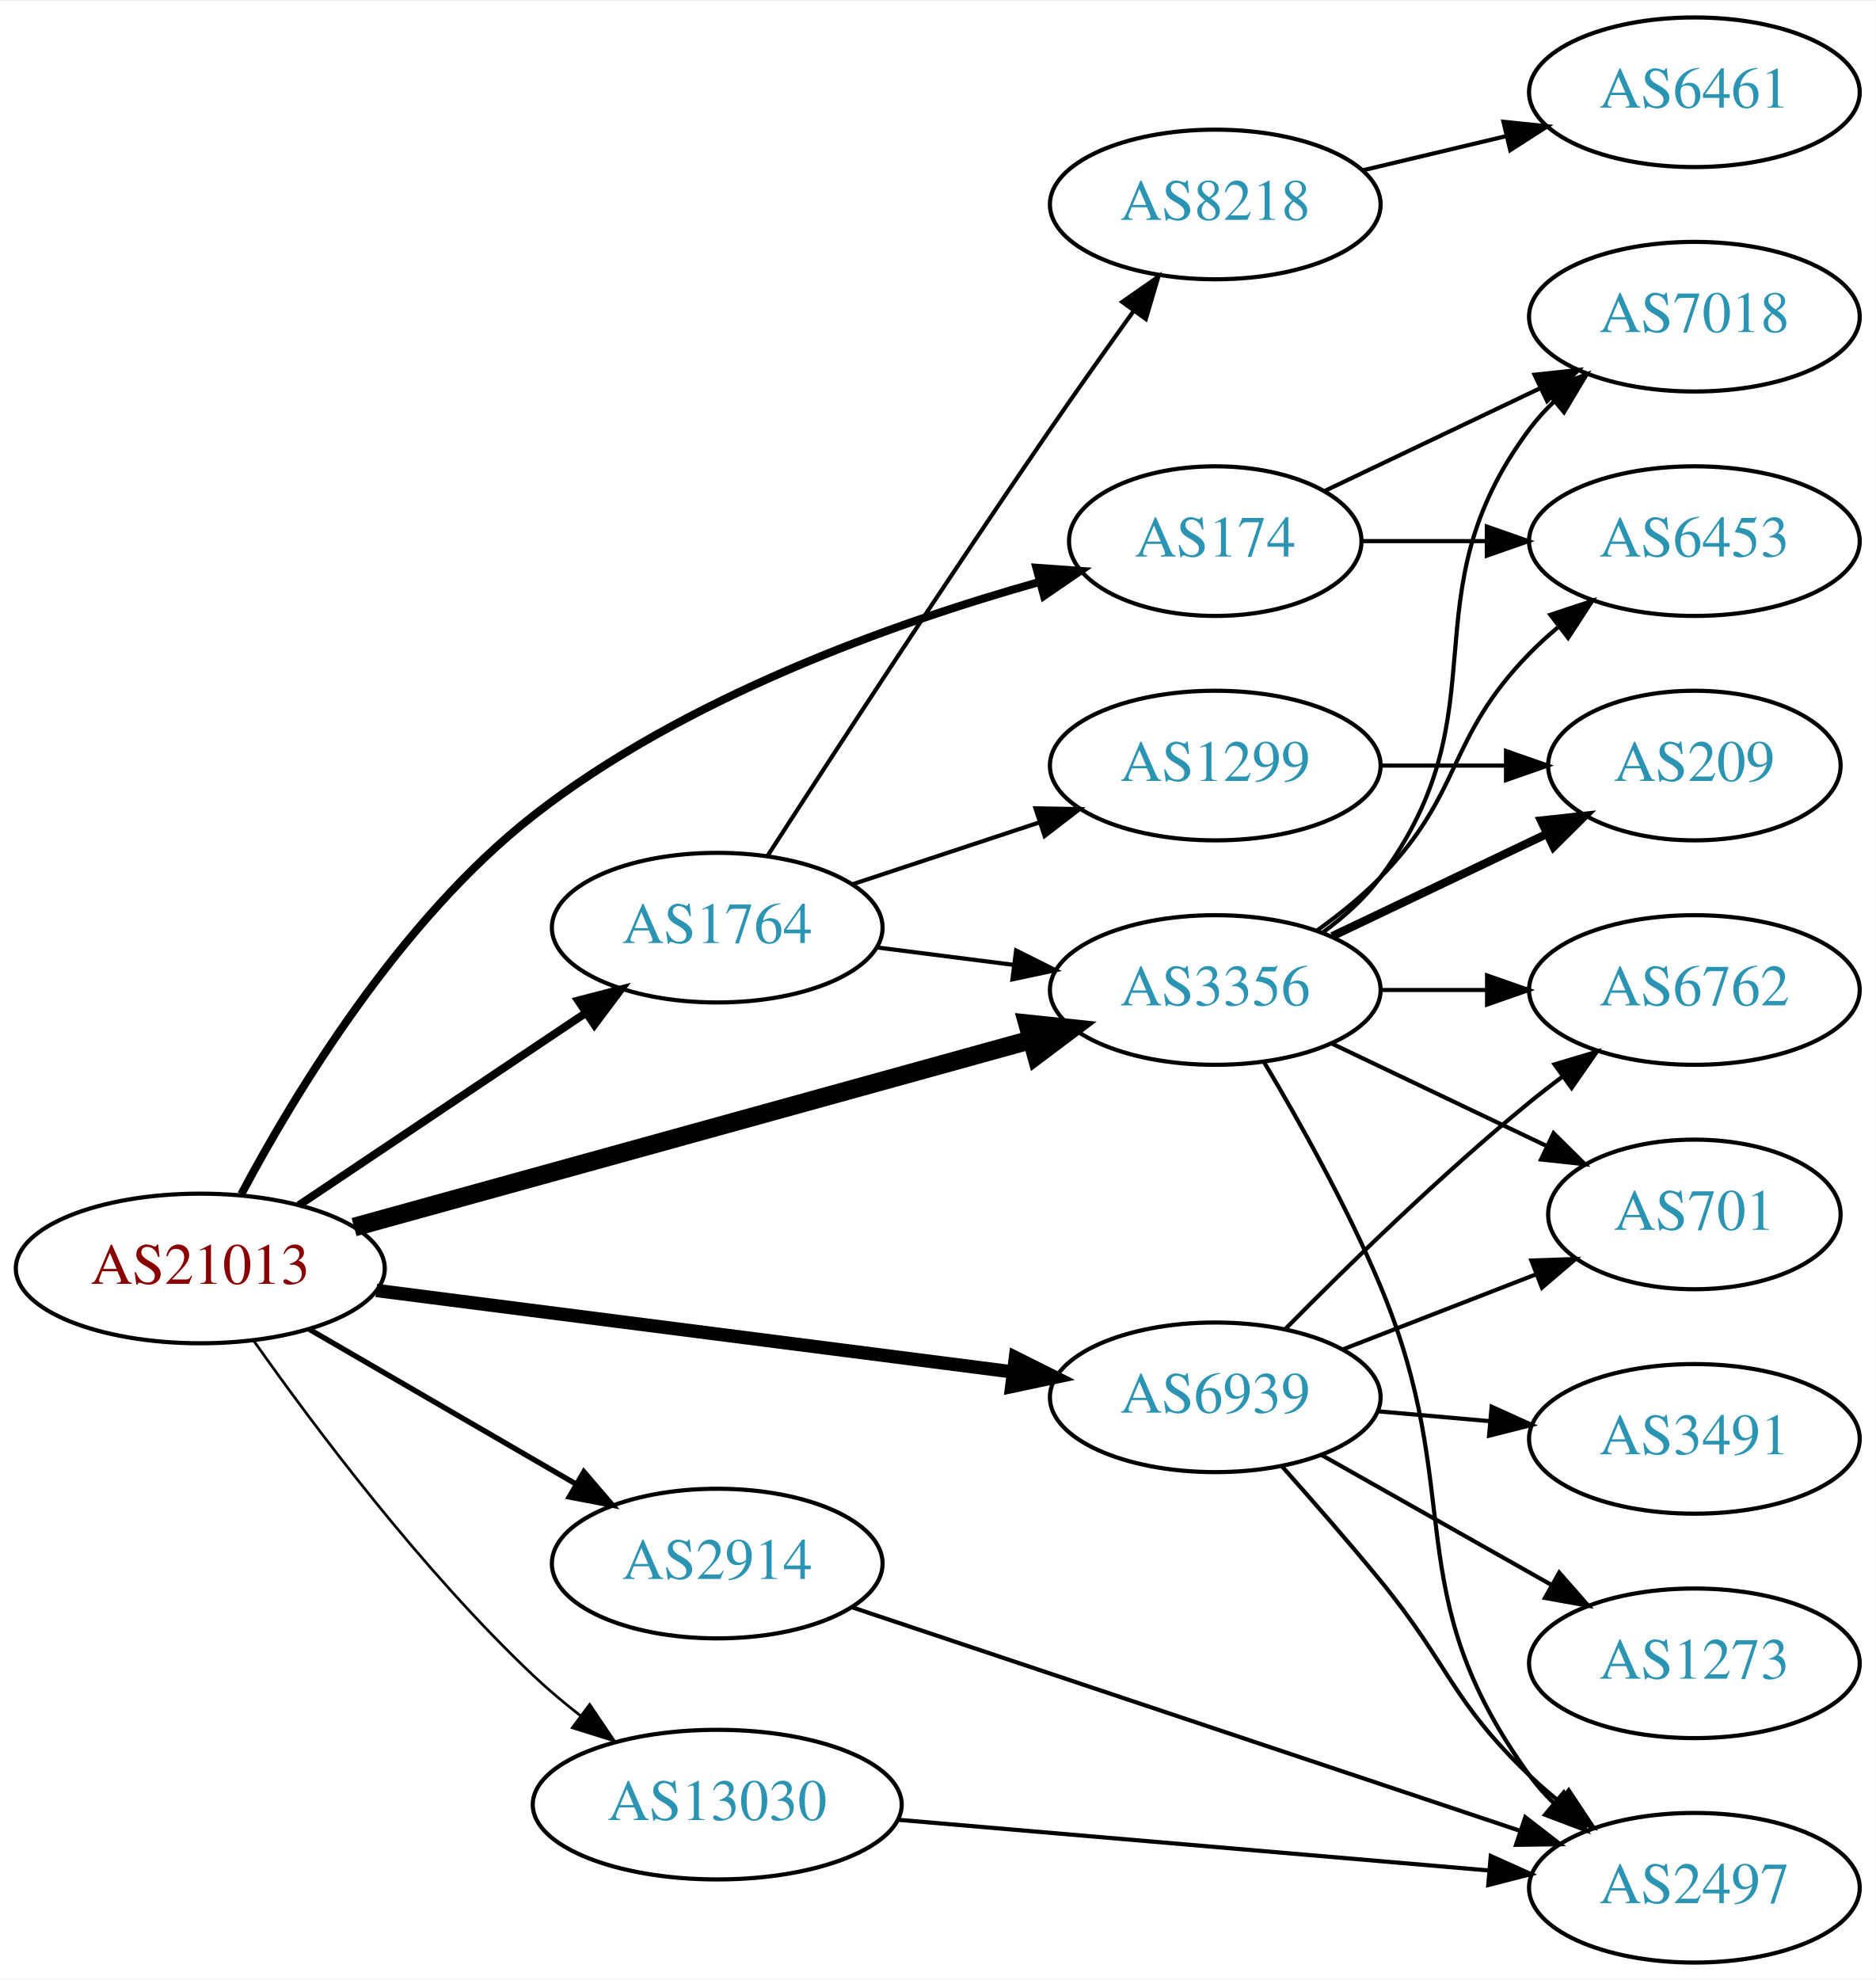
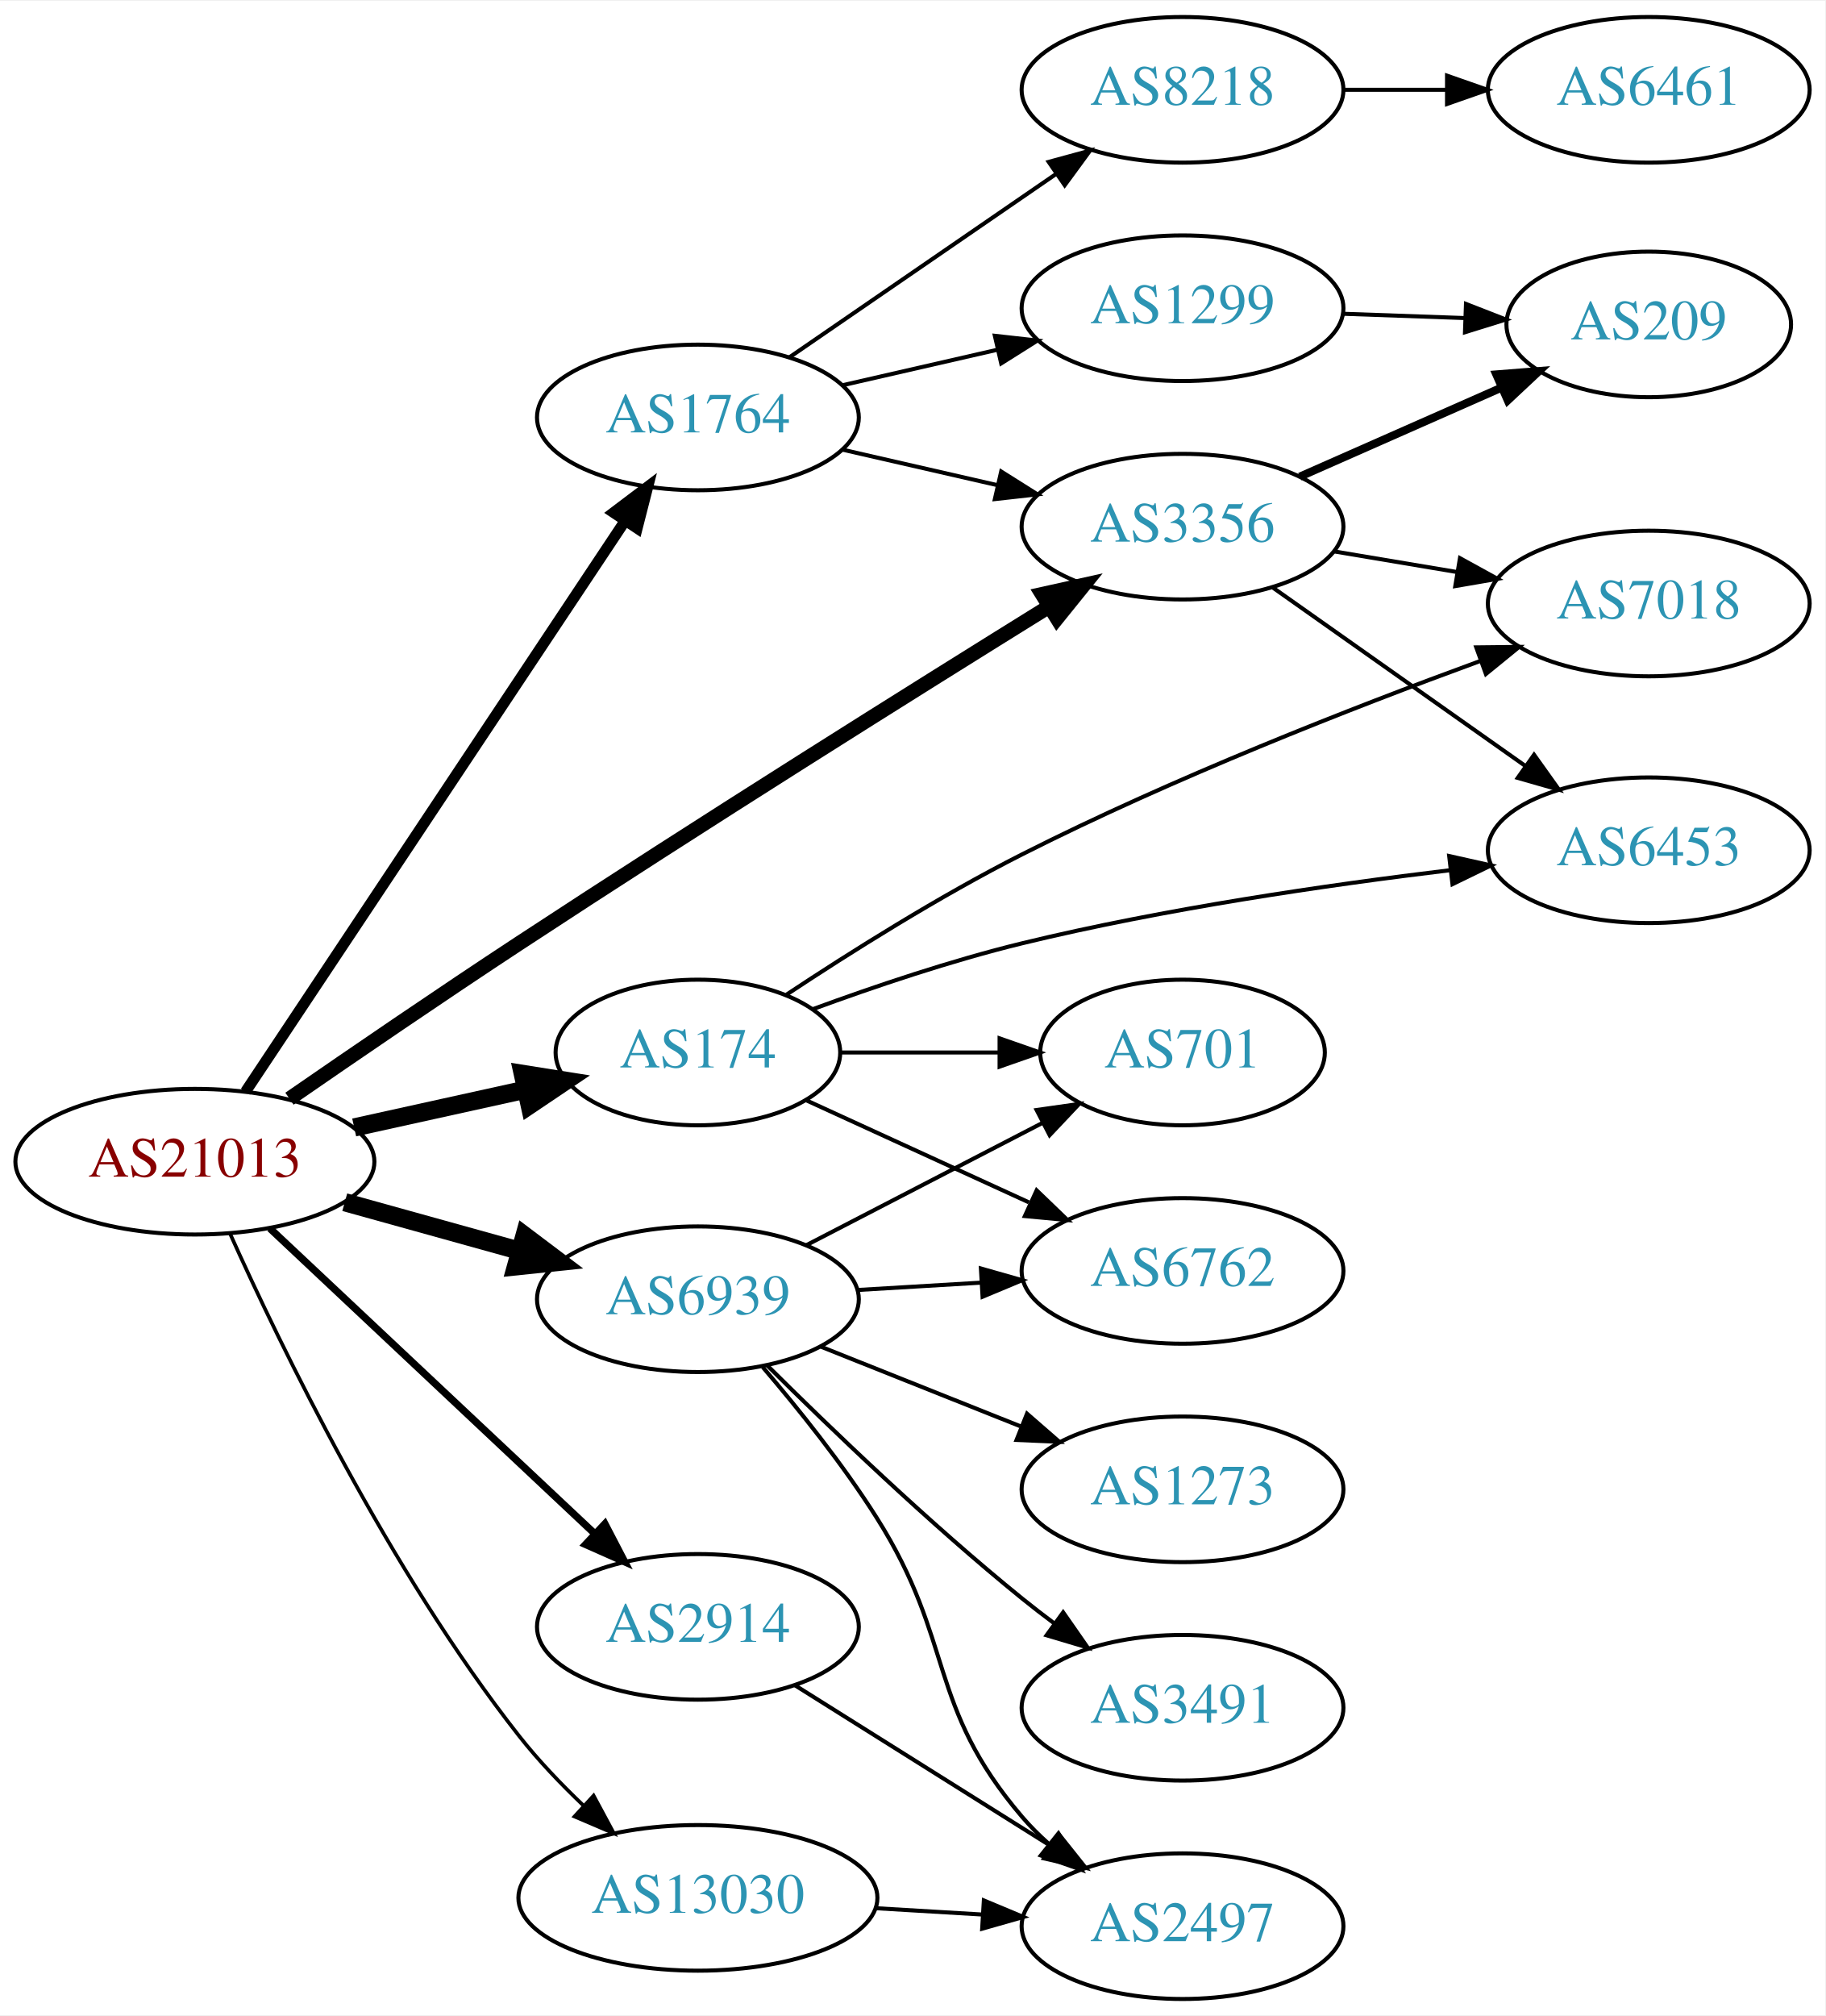
- <svg xmlns="http://www.w3.org/2000/svg" xmlns:xlink="http://www.w3.org/1999/xlink" width="451pt" height="476pt" viewBox="0.00 0.00 451.37 476.00">
-   <g id="graph0" class="graph" transform="scale(1 1) rotate(0) translate(4 472)">
-     <polygon fill="white" stroke="none" points="-4,4 -4,-472 447.37,-472 447.37,4 -4,4" />
+ <svg xmlns="http://www.w3.org/2000/svg" xmlns:xlink="http://www.w3.org/1999/xlink" width="451pt" height="498pt" viewBox="0.00 0.00 451.37 498.00">
+   <g id="graph0" class="graph" transform="scale(1 1) rotate(0) translate(4 494)">
+     <polygon fill="white" stroke="none" points="-4,4 -4,-494 447.37,-494 447.37,4 -4,4" />
    <g id="node1" class="node">
      <g id="a_node1">
        <a xlink:href="/asn/21013" xlink:title="AS21013 ~ Wels, AT [AT]">
-           <ellipse fill="#ffffff" stroke="black" cx="44.196" cy="-167" rx="44.393" ry="18" />
-           <text text-anchor="middle" x="44.196" y="-163.3" font-family="Times,serif" font-size="14.00" fill="#880000">AS21013</text>
+           <ellipse fill="#ffffff" stroke="black" cx="44.196" cy="-207" rx="44.393" ry="18" />
+           <text text-anchor="middle" x="44.196" y="-203.3" font-family="Times,serif" font-size="14.00" fill="#880000">AS21013</text>
        </a>
      </g>
    </g>
    <g id="node2" class="node">
      <g id="a_node2">
        <a xlink:href="/asn/174" xlink:title="AS174 ~ Cogent Communications [US]">
-           <ellipse fill="#ffffff" stroke="black" cx="288.431" cy="-342" rx="35.194" ry="18" />
-           <text text-anchor="middle" x="288.431" y="-338.3" font-family="Times,serif" font-size="14.00" fill="#2c94b3">AS174</text>
+           <ellipse fill="#ffffff" stroke="black" cx="168.588" cy="-234" rx="35.194" ry="18" />
+           <text text-anchor="middle" x="168.588" y="-230.3" font-family="Times,serif" font-size="14.00" fill="#2c94b3">AS174</text>
        </a>
      </g>
    </g>
    <g id="edge1" class="edge">
-       <path fill="none" stroke="black" stroke-width="1.929" d="M54.062,-184.852C66.689,-208.633 91.959,-250.643 124.392,-276 160.739,-304.416 210.972,-322.28 246.04,-332.149" />
-       <polygon fill="black" stroke="black" stroke-width="1.929" points="245.386,-335.598 255.954,-334.84 247.22,-328.842 245.386,-335.598" />
+       <path fill="none" stroke="black" stroke-width="4.5" d="M83.586,-215.469C96.993,-218.427 112.105,-221.76 125.778,-224.776" />
+       <polygon fill="black" stroke="black" stroke-width="4.5" points="125.287,-228.7 135.9,-227.01 126.983,-221.01 125.287,-228.7" />
    </g>
    <g id="node3" class="node">
      <g id="a_node3">
        <a xlink:href="/asn/1764" xlink:title="AS1764 ~ NEXTLAYER-AS [AT]">
-           <ellipse fill="#ffffff" stroke="black" cx="168.588" cy="-249" rx="39.794" ry="18" />
-           <text text-anchor="middle" x="168.588" y="-245.3" font-family="Times,serif" font-size="14.00" fill="#2c94b3">AS1764</text>
+           <ellipse fill="#ffffff" stroke="black" cx="168.588" cy="-391" rx="39.794" ry="18" />
+           <text text-anchor="middle" x="168.588" y="-387.3" font-family="Times,serif" font-size="14.00" fill="#2c94b3">AS1764</text>
        </a>
      </g>
    </g>
    <g id="edge2" class="edge">
-       <path fill="none" stroke="black" stroke-width="1.929" d="M67.93,-182.231C87.373,-195.258 115.527,-214.12 136.955,-228.476" />
-       <polygon fill="black" stroke="black" stroke-width="1.929" points="135.133,-231.468 145.388,-234.127 139.029,-225.653 135.133,-231.468" />
+       <path fill="none" stroke="black" stroke-width="2.7" d="M56.71,-224.31C78.361,-256.859 125.231,-327.322 150.545,-365.378" />
+       <polygon fill="black" stroke="black" stroke-width="2.7" points="147.741,-367.482 156.194,-373.87 153.569,-363.605 147.741,-367.482" />
    </g>
    <g id="node4" class="node">
      <g id="a_node4">
        <a xlink:href="/asn/2914" xlink:title="AS2914 ~ NTT America, Inc. [US]">
-           <ellipse fill="#ffffff" stroke="black" cx="168.588" cy="-96" rx="39.794" ry="18" />
-           <text text-anchor="middle" x="168.588" y="-92.3" font-family="Times,serif" font-size="14.00" fill="#2c94b3">AS2914</text>
+           <ellipse fill="#ffffff" stroke="black" cx="168.588" cy="-92" rx="39.794" ry="18" />
+           <text text-anchor="middle" x="168.588" y="-88.3" font-family="Times,serif" font-size="14.00" fill="#2c94b3">AS2914</text>
        </a>
      </g>
    </g>
    <g id="edge3" class="edge">
-       <path fill="none" stroke="black" stroke-width="1.286" d="M70.259,-152.461C88.818,-141.695 114.283,-126.922 134.511,-115.188" />
-       <polygon fill="black" stroke="black" stroke-width="1.286" points="136.499,-118.081 143.393,-110.036 132.986,-112.026 136.499,-118.081" />
+       <path fill="none" stroke="black" stroke-width="1.8" d="M62.732,-190.523C83.754,-170.771 119.12,-137.541 142.898,-115.199" />
+       <polygon fill="black" stroke="black" stroke-width="1.8" points="145.588,-117.474 150.48,-108.075 140.795,-112.372 145.588,-117.474" />
    </g>
    <g id="node5" class="node">
      <g id="a_node5">
        <a xlink:href="/asn/3356" xlink:title="AS3356 ~ Level 3 Parent, LLC [US]">
-           <ellipse fill="#ffffff" stroke="black" cx="288.431" cy="-234" rx="39.794" ry="18" />
-           <text text-anchor="middle" x="288.431" y="-230.3" font-family="Times,serif" font-size="14.00" fill="#2c94b3">AS3356</text>
+           <ellipse fill="#ffffff" stroke="black" cx="288.431" cy="-364" rx="39.794" ry="18" />
+           <text text-anchor="middle" x="288.431" y="-360.3" font-family="Times,serif" font-size="14.00" fill="#2c94b3">AS3356</text>
        </a>
      </g>
    </g>
    <g id="edge4" class="edge">
-       <path fill="none" stroke="black" stroke-width="4.5" d="M81.2,-176.958C124.666,-188.981 197.704,-209.182 244.183,-222.038" />
-       <polygon fill="black" stroke="black" stroke-width="4.5" points="243.275,-225.872 253.963,-224.743 245.374,-218.282 243.275,-225.872" />
+       <path fill="none" stroke="black" stroke-width="3.6" d="M67.585,-222.573C83.369,-233.476 105.055,-248.305 124.392,-261 169.418,-290.56 222.239,-323.644 255.277,-344.149" />
+       <polygon fill="black" stroke="black" stroke-width="3.6" points="253.704,-347.292 264.048,-349.585 257.392,-341.342 253.704,-347.292" />
    </g>
    <g id="node6" class="node">
      <g id="a_node6">
        <a xlink:href="/asn/6939" xlink:title="AS6939 ~ Hurricane Electric LLC [US]">
-           <ellipse fill="#ffffff" stroke="black" cx="288.431" cy="-136" rx="39.794" ry="18" />
-           <text text-anchor="middle" x="288.431" y="-132.3" font-family="Times,serif" font-size="14.00" fill="#2c94b3">AS6939</text>
+           <ellipse fill="#ffffff" stroke="black" cx="168.588" cy="-173" rx="39.794" ry="18" />
+           <text text-anchor="middle" x="168.588" y="-169.3" font-family="Times,serif" font-size="14.00" fill="#2c94b3">AS6939</text>
        </a>
      </g>
    </g>
    <g id="edge5" class="edge">
-       <path fill="none" stroke="black" stroke-width="3.214" d="M86.562,-161.706C129.06,-156.267 195.14,-147.811 239.795,-142.096" />
-       <polygon fill="black" stroke="black" stroke-width="3.214" points="240.344,-145.555 249.819,-140.813 239.455,-138.611 240.344,-145.555" />
+       <path fill="none" stroke="black" stroke-width="4.5" d="M81.256,-196.983C94.76,-193.231 110.241,-188.931 124.33,-185.017" />
+       <polygon fill="black" stroke="black" stroke-width="4.5" points="125.714,-188.719 134.296,-182.249 123.607,-181.131 125.714,-188.719" />
    </g>
    <g id="node7" class="node">
      <g id="a_node7">
        <a xlink:href="/asn/13030" xlink:title="AS13030 ~ Init7 (Switzerland) Ltd. [CH]">
-           <ellipse fill="#ffffff" stroke="black" cx="168.588" cy="-38" rx="44.393" ry="18" />
-           <text text-anchor="middle" x="168.588" y="-34.3" font-family="Times,serif" font-size="14.00" fill="#2c94b3">AS13030</text>
+           <ellipse fill="#ffffff" stroke="black" cx="168.588" cy="-25" rx="44.393" ry="18" />
+           <text text-anchor="middle" x="168.588" y="-21.3" font-family="Times,serif" font-size="14.00" fill="#2c94b3">AS13030</text>
        </a>
      </g>
    </g>
    <g id="edge6" class="edge">
-       <path fill="none" stroke="black" stroke-width="0.643" d="M57.107,-149.532C71.61,-128.961 97.514,-94.383 124.392,-69 127.899,-65.689 131.773,-62.437 135.72,-59.36" />
-       <polygon fill="black" stroke="black" stroke-width="0.643" points="137.896,-62.103 143.826,-53.323 133.715,-56.489 137.896,-62.103" />
+       <path fill="none" stroke="black" stroke-width="0.9" d="M52.848,-189.31C65.422,-161.325 92.291,-105.831 124.392,-65 129.083,-59.034 134.686,-53.164 140.278,-47.836" />
+       <polygon fill="black" stroke="black" stroke-width="0.9" points="142.792,-50.28 147.81,-40.948 138.068,-45.114 142.792,-50.28" />
    </g>
    <g id="node8" class="node">
      <g id="a_node8">
-         <a xlink:href="/asn/7018" xlink:title="AS7018 ~ AT&amp;T Services, Inc. [US]">
-           <ellipse fill="#ffffff" stroke="black" cx="403.724" cy="-396" rx="39.794" ry="18" />
-           <text text-anchor="middle" x="403.724" y="-392.3" font-family="Times,serif" font-size="14.00" fill="#2c94b3">AS7018</text>
+         <a xlink:href="/asn/701" xlink:title="AS701 ~ UUNET [US]">
+           <ellipse fill="#ffffff" stroke="black" cx="288.431" cy="-234" rx="35.194" ry="18" />
+           <text text-anchor="middle" x="288.431" y="-230.3" font-family="Times,serif" font-size="14.00" fill="#2c94b3">AS701</text>
        </a>
      </g>
    </g>
    <g id="edge7" class="edge">
-       <path fill="none" stroke="black" d="M314.856,-354.119C330.159,-361.413 349.882,-370.814 366.764,-378.86" />
-       <polygon fill="black" stroke="black" points="365.271,-382.026 375.804,-383.169 368.283,-375.707 365.271,-382.026" />
+       <path fill="none" stroke="black" d="M203.99,-234C216.212,-234 230.147,-234 243.082,-234" />
+       <polygon fill="black" stroke="black" points="243.19,-237.5 253.19,-234 243.19,-230.5 243.19,-237.5" />
    </g>
    <g id="node9" class="node">
      <g id="a_node9">
-         <a xlink:href="/asn/6453" xlink:title="AS6453 ~ TATA COMMUNICATIONS (AMERICA) INC [US]">
-           <ellipse fill="#ffffff" stroke="black" cx="403.724" cy="-342" rx="39.794" ry="18" />
-           <text text-anchor="middle" x="403.724" y="-338.3" font-family="Times,serif" font-size="14.00" fill="#2c94b3">AS6453</text>
+         <a xlink:href="/asn/6762" xlink:title="AS6762 ~ TELECOM ITALIA SPARKLE S.p.A. [IT]">
+           <ellipse fill="#ffffff" stroke="black" cx="288.431" cy="-180" rx="39.794" ry="18" />
+           <text text-anchor="middle" x="288.431" y="-176.3" font-family="Times,serif" font-size="14.00" fill="#2c94b3">AS6762</text>
        </a>
      </g>
    </g>
    <g id="edge8" class="edge">
-       <path fill="none" stroke="black" d="M323.73,-342C333.107,-342 343.457,-342 353.492,-342" />
-       <polygon fill="black" stroke="black" points="353.781,-345.5 363.781,-342 353.781,-338.5 353.781,-345.5" />
-     </g>
-     <g id="edge11" class="edge">
-       <path fill="none" stroke="black" d="M206.874,-244.254C217.406,-242.913 229.009,-241.436 240.049,-240.031" />
-       <polygon fill="black" stroke="black" points="240.505,-243.501 249.983,-238.767 239.621,-236.558 240.505,-243.501" />
+       <path fill="none" stroke="black" d="M195.449,-222.149C211.57,-214.762 232.572,-205.138 250.438,-196.952" />
+       <polygon fill="black" stroke="black" points="252.356,-199.923 259.989,-192.575 249.44,-193.559 252.356,-199.923" />
    </g>
    <g id="node10" class="node">
      <g id="a_node10">
-         <a xlink:href="/asn/8218" xlink:title="AS8218 ~ legacy Neotelecoms [FR]">
-           <ellipse fill="#ffffff" stroke="black" cx="288.431" cy="-423" rx="39.794" ry="18" />
-           <text text-anchor="middle" x="288.431" y="-419.3" font-family="Times,serif" font-size="14.00" fill="#2c94b3">AS8218</text>
+         <a xlink:href="/asn/7018" xlink:title="AS7018 ~ AT&amp;T Services, Inc. [US]">
+           <ellipse fill="#ffffff" stroke="black" cx="403.724" cy="-345" rx="39.794" ry="18" />
+           <text text-anchor="middle" x="403.724" y="-341.3" font-family="Times,serif" font-size="14.00" fill="#2c94b3">AS7018</text>
        </a>
      </g>
    </g>
    <g id="edge9" class="edge">
-       <path fill="none" stroke="black" d="M180.665,-266.226C195.797,-289.655 223.897,-332.797 248.784,-369 255.218,-378.359 262.424,-388.512 268.854,-397.462" />
-       <polygon fill="black" stroke="black" points="266.042,-399.546 274.731,-405.608 271.719,-395.451 266.042,-399.546" />
+       <path fill="none" stroke="black" d="M190.529,-248.329C206.173,-258.691 228.299,-272.633 248.784,-283 286.016,-301.841 330.389,-319.207 361.908,-330.737" />
+       <polygon fill="black" stroke="black" points="361.07,-334.156 371.665,-334.27 363.454,-327.574 361.07,-334.156" />
    </g>
    <g id="node11" class="node">
      <g id="a_node11">
+         <a xlink:href="/asn/6453" xlink:title="AS6453 ~ TATA COMMUNICATIONS (AMERICA) INC [US]">
+           <ellipse fill="#ffffff" stroke="black" cx="403.724" cy="-284" rx="39.794" ry="18" />
+           <text text-anchor="middle" x="403.724" y="-280.3" font-family="Times,serif" font-size="14.00" fill="#2c94b3">AS6453</text>
+         </a>
+       </g>
+     </g>
+     <g id="edge10" class="edge">
+       <path fill="none" stroke="black" d="M197.081,-244.739C212.153,-250.278 231.281,-256.746 248.784,-261 283.817,-269.515 324.146,-275.402 354.735,-279.087" />
+       <polygon fill="black" stroke="black" points="354.375,-282.569 364.714,-280.253 355.188,-275.616 354.375,-282.569" />
+     </g>
+     <g id="edge13" class="edge">
+       <path fill="none" stroke="black" d="M204.308,-383.045C216.307,-380.296 229.928,-377.175 242.621,-374.267" />
+       <polygon fill="black" stroke="black" points="243.587,-377.636 252.552,-371.991 242.023,-370.813 243.587,-377.636" />
+     </g>
+     <g id="node12" class="node">
+       <g id="a_node12">
+         <a xlink:href="/asn/8218" xlink:title="AS8218 ~ legacy Neotelecoms [FR]">
+           <ellipse fill="#ffffff" stroke="black" cx="288.431" cy="-472" rx="39.794" ry="18" />
+           <text text-anchor="middle" x="288.431" y="-468.3" font-family="Times,serif" font-size="14.00" fill="#2c94b3">AS8218</text>
+         </a>
+       </g>
+     </g>
+     <g id="edge11" class="edge">
+       <path fill="none" stroke="black" d="M191.202,-405.857C209.691,-418.565 236.505,-436.995 257.134,-451.175" />
+       <polygon fill="black" stroke="black" points="255.331,-454.183 265.555,-456.963 259.296,-448.414 255.331,-454.183" />
+     </g>
+     <g id="node13" class="node">
+       <g id="a_node13">
        <a xlink:href="/asn/1299" xlink:title="AS1299 ~ Telia Carrier [EU]">
-           <ellipse fill="#ffffff" stroke="black" cx="288.431" cy="-288" rx="39.794" ry="18" />
-           <text text-anchor="middle" x="288.431" y="-284.3" font-family="Times,serif" font-size="14.00" fill="#2c94b3">AS1299</text>
-         </a>
-       </g>
-     </g>
-     <g id="edge10" class="edge">
-       <path fill="none" stroke="black" d="M201.168,-259.451C214.905,-263.998 231.191,-269.387 245.891,-274.252" />
-       <polygon fill="black" stroke="black" points="245.171,-277.701 255.764,-277.52 247.37,-271.055 245.171,-277.701" />
+           <ellipse fill="#ffffff" stroke="black" cx="288.431" cy="-418" rx="39.794" ry="18" />
+           <text text-anchor="middle" x="288.431" y="-414.3" font-family="Times,serif" font-size="14.00" fill="#2c94b3">AS1299</text>
+         </a>
+       </g>
+     </g>
+     <g id="edge12" class="edge">
+       <path fill="none" stroke="black" d="M204.308,-398.955C216.307,-401.704 229.928,-404.825 242.621,-407.733" />
+       <polygon fill="black" stroke="black" points="242.023,-411.187 252.552,-410.009 243.587,-404.364 242.023,-411.187" />
+     </g>
+     <g id="node16" class="node">
+       <g id="a_node16">
+         <a xlink:href="/asn/2497" xlink:title="AS2497 ~ Internet Initiative Japan Inc. [JP]">
+           <ellipse fill="#ffffff" stroke="black" cx="288.431" cy="-18" rx="39.794" ry="18" />
+           <text text-anchor="middle" x="288.431" y="-14.3" font-family="Times,serif" font-size="14.00" fill="#2c94b3">AS2497</text>
+         </a>
+       </g>
+     </g>
+     <g id="edge19" class="edge">
+       <path fill="none" stroke="black" d="M192.589,-77.556C210.596,-66.249 235.84,-50.397 255.757,-37.89" />
+       <polygon fill="black" stroke="black" points="257.88,-40.689 264.488,-32.407 254.158,-34.761 257.88,-40.689" />
+     </g>
+     <g id="edge17" class="edge">
+       <path fill="none" stroke="black" d="M325.901,-357.884C335.604,-356.256 346.215,-354.477 356.37,-352.774" />
+       <polygon fill="black" stroke="black" points="357.039,-356.211 366.322,-351.105 355.881,-349.307 357.039,-356.211" />
+     </g>
+     <g id="edge18" class="edge">
+       <path fill="none" stroke="black" d="M310.74,-348.953C328.384,-336.494 353.644,-318.657 373.23,-304.826" />
+       <polygon fill="black" stroke="black" points="375.36,-307.607 381.51,-298.98 371.322,-301.889 375.36,-307.607" />
+     </g>
+     <g id="node15" class="node">
+       <g id="a_node15">
+         <a xlink:href="/asn/209" xlink:title="AS209 ~ CenturyLink Communications, LLC [US]">
+           <ellipse fill="#ffffff" stroke="black" cx="403.724" cy="-414" rx="35.194" ry="18" />
+           <text text-anchor="middle" x="403.724" y="-410.3" font-family="Times,serif" font-size="14.00" fill="#2c94b3">AS209</text>
+         </a>
+       </g>
+     </g>
+     <g id="edge16" class="edge">
+       <path fill="none" stroke="black" stroke-width="2" d="M317.436,-376.36C332.413,-382.969 351.014,-391.179 367.02,-398.243" />
+       <polygon fill="black" stroke="black" stroke-width="2" points="366.032,-401.633 376.594,-402.468 368.859,-395.228 366.032,-401.633" />
+     </g>
+     <g id="edge23" class="edge">
+       <path fill="none" stroke="black" d="M195.449,-186.387C212.605,-195.267 235.29,-207.01 253.839,-216.611" />
+       <polygon fill="black" stroke="black" points="252.35,-219.782 262.839,-221.27 255.567,-213.565 252.35,-219.782" />
+     </g>
+     <g id="edge21" class="edge">
+       <path fill="none" stroke="black" d="M208.174,-175.292C217.941,-175.872 228.557,-176.503 238.752,-177.108" />
+       <polygon fill="black" stroke="black" points="238.568,-180.604 248.758,-177.703 238.983,-173.616 238.568,-180.604" />
+     </g>
+     <g id="edge20" class="edge">
+       <path fill="none" stroke="black" d="M184.619,-156.22C193.436,-145.911 204.445,-132.192 212.784,-119 232.328,-88.085 225.031,-72.811 248.784,-45 250.728,-42.724 252.905,-40.548 255.208,-38.489" />
+       <polygon fill="black" stroke="black" points="257.745,-40.943 263.375,-31.967 253.377,-35.473 257.745,-40.943" />
+     </g>
+     <g id="node17" class="node">
+       <g id="a_node17">
+         <a xlink:href="/asn/3491" xlink:title="AS3491 ~ PCCW Global, Inc. [US]">
+           <ellipse fill="#ffffff" stroke="black" cx="288.431" cy="-72" rx="39.794" ry="18" />
+           <text text-anchor="middle" x="288.431" y="-68.3" font-family="Times,serif" font-size="14.00" fill="#2c94b3">AS3491</text>
+         </a>
+       </g>
+     </g>
+     <g id="edge22" class="edge">
+       <path fill="none" stroke="black" d="M185.658,-156.7C201.239,-141.212 225.824,-117.592 248.784,-99 251.329,-96.94 254.021,-94.864 256.754,-92.828" />
+       <polygon fill="black" stroke="black" points="258.909,-95.59 264.963,-86.895 254.808,-89.916 258.909,-95.59" />
+     </g>
+     <g id="node18" class="node">
+       <g id="a_node18">
+         <a xlink:href="/asn/1273" xlink:title="AS1273 ~ Vodafone Group PLC [EU]">
+           <ellipse fill="#ffffff" stroke="black" cx="288.431" cy="-126" rx="39.794" ry="18" />
+           <text text-anchor="middle" x="288.431" y="-122.3" font-family="Times,serif" font-size="14.00" fill="#2c94b3">AS1273</text>
+         </a>
+       </g>
+     </g>
+     <g id="edge24" class="edge">
+       <path fill="none" stroke="black" d="M199.021,-161.261C213.925,-155.317 232.221,-148.02 248.294,-141.609" />
+       <polygon fill="black" stroke="black" points="249.973,-144.708 257.965,-137.752 247.38,-138.206 249.973,-144.708" />
+     </g>
+     <g id="edge25" class="edge">
+       <path fill="none" stroke="black" d="M212.465,-22.453C221.074,-21.942 230.177,-21.401 238.96,-20.879" />
+       <polygon fill="black" stroke="black" points="239.3,-24.365 249.075,-20.278 238.885,-17.378 239.3,-24.365" />
    </g>
    <g id="node14" class="node">
      <g id="a_node14">
-         <a xlink:href="/asn/2497" xlink:title="AS2497 ~ Internet Initiative Japan Inc. [JP]">
-           <ellipse fill="#ffffff" stroke="black" cx="403.724" cy="-18" rx="39.794" ry="18" />
-           <text text-anchor="middle" x="403.724" y="-14.3" font-family="Times,serif" font-size="14.00" fill="#2c94b3">AS2497</text>
-         </a>
-       </g>
-     </g>
-     <g id="edge20" class="edge">
-       <path fill="none" stroke="black" d="M201.03,-85.481C242.6,-71.573 315.927,-47.04 361.782,-31.698" />
-       <polygon fill="black" stroke="black" points="363.036,-34.969 371.409,-28.477 360.815,-28.331 363.036,-34.969" />
+         <a xlink:href="/asn/6461" xlink:title="AS6461 ~ Zayo Bandwidth [US]">
+           <ellipse fill="#ffffff" stroke="black" cx="403.724" cy="-472" rx="39.794" ry="18" />
+           <text text-anchor="middle" x="403.724" y="-468.3" font-family="Times,serif" font-size="14.00" fill="#2c94b3">AS6461</text>
+         </a>
+       </g>
+     </g>
+     <g id="edge14" class="edge">
+       <path fill="none" stroke="black" d="M328.103,-472C336.306,-472 345.07,-472 353.602,-472" />
+       <polygon fill="black" stroke="black" points="353.841,-475.5 363.841,-472 353.841,-468.5 353.841,-475.5" />
    </g>
    <g id="edge15" class="edge">
-       <path fill="none" stroke="black" d="M314.362,-247.882C319.438,-251.611 324.356,-256.016 328.077,-261 358.349,-301.542 333.806,-328.458 364.077,-369 365.822,-371.336 367.829,-373.545 369.992,-375.617" />
-       <polygon fill="black" stroke="black" points="367.87,-378.405 377.793,-382.118 372.352,-373.027 367.87,-378.405" />
-     </g>
-     <g id="edge17" class="edge">
-       <path fill="none" stroke="black" d="M313.025,-248.389C318.281,-252.148 323.613,-256.437 328.077,-261 348.25,-281.617 343.905,-294.383 364.077,-315 366.17,-317.139 368.453,-319.218 370.83,-321.21" />
-       <polygon fill="black" stroke="black" points="369.074,-324.275 379.13,-327.611 373.349,-318.732 369.074,-324.275" />
-     </g>
-     <g id="node13" class="node">
-       <g id="a_node13">
-         <a xlink:href="/asn/209" xlink:title="AS209 ~ CenturyLink Communications, LLC [US]">
-           <ellipse fill="#ffffff" stroke="black" cx="403.724" cy="-288" rx="35.194" ry="18" />
-           <text text-anchor="middle" x="403.724" y="-284.3" font-family="Times,serif" font-size="14.00" fill="#2c94b3">AS209</text>
-         </a>
-       </g>
-     </g>
-     <g id="edge14" class="edge">
-       <path fill="none" stroke="black" stroke-width="2" d="M316.567,-246.934C331.999,-254.29 351.485,-263.577 368.02,-271.459" />
-       <polygon fill="black" stroke="black" stroke-width="2" points="366.828,-274.768 377.361,-275.911 369.84,-268.449 366.828,-274.768" />
-     </g>
-     <g id="edge16" class="edge">
-       <path fill="none" stroke="black" d="M300.142,-216.692C308.537,-202.61 320.095,-182.023 328.077,-163 349.293,-112.44 331.838,-89.352 364.077,-45 365.792,-42.642 367.777,-40.416 369.926,-38.334" />
-       <polygon fill="black" stroke="black" points="372.287,-40.921 377.698,-31.811 367.788,-35.559 372.287,-40.921" />
-     </g>
-     <g id="node15" class="node">
-       <g id="a_node15">
-         <a xlink:href="/asn/6762" xlink:title="AS6762 ~ TELECOM ITALIA SPARKLE S.p.A. [IT]">
-           <ellipse fill="#ffffff" stroke="black" cx="403.724" cy="-234" rx="39.794" ry="18" />
-           <text text-anchor="middle" x="403.724" y="-230.3" font-family="Times,serif" font-size="14.00" fill="#2c94b3">AS6762</text>
-         </a>
-       </g>
-     </g>
-     <g id="edge18" class="edge">
-       <path fill="none" stroke="black" d="M328.103,-234C336.306,-234 345.07,-234 353.602,-234" />
-       <polygon fill="black" stroke="black" points="353.841,-237.5 363.841,-234 353.841,-230.5 353.841,-237.5" />
-     </g>
-     <g id="node16" class="node">
-       <g id="a_node16">
-         <a xlink:href="/asn/701" xlink:title="AS701 ~ UUNET [US]">
-           <ellipse fill="#ffffff" stroke="black" cx="403.724" cy="-180" rx="35.194" ry="18" />
-           <text text-anchor="middle" x="403.724" y="-176.3" font-family="Times,serif" font-size="14.00" fill="#2c94b3">AS701</text>
-         </a>
-       </g>
-     </g>
-     <g id="edge19" class="edge">
-       <path fill="none" stroke="black" d="M316.567,-221.066C331.999,-213.71 351.485,-204.423 368.02,-196.541" />
-       <polygon fill="black" stroke="black" points="369.84,-199.551 377.361,-192.089 366.828,-193.232 369.84,-199.551" />
-     </g>
-     <g id="edge21" class="edge">
-       <path fill="none" stroke="black" d="M304.379,-119.512C311.661,-111.347 320.467,-101.274 328.077,-92 344.769,-71.659 345.068,-63.194 364.077,-45 366.239,-42.931 368.572,-40.902 370.982,-38.944" />
-       <polygon fill="black" stroke="black" points="373.489,-41.436 379.343,-32.605 369.26,-35.858 373.489,-41.436" />
-     </g>
-     <g id="edge22" class="edge">
-       <path fill="none" stroke="black" d="M305.381,-152.532C320.068,-167.419 342.749,-189.572 364.077,-207 366.612,-209.072 369.299,-211.155 372.027,-213.196" />
-       <polygon fill="black" stroke="black" points="370.078,-216.106 380.23,-219.137 374.184,-210.436 370.078,-216.106" />
-     </g>
-     <g id="edge25" class="edge">
-       <path fill="none" stroke="black" d="M319.197,-147.56C333.395,-153.075 350.526,-159.728 365.568,-165.57" />
-       <polygon fill="black" stroke="black" points="364.511,-168.914 375.1,-169.272 367.045,-162.389 364.511,-168.914" />
-     </g>
-     <g id="node17" class="node">
-       <g id="a_node17">
-         <a xlink:href="/asn/1273" xlink:title="AS1273 ~ Vodafone Group PLC [EU]">
-           <ellipse fill="#ffffff" stroke="black" cx="403.724" cy="-72" rx="39.794" ry="18" />
-           <text text-anchor="middle" x="403.724" y="-68.3" font-family="Times,serif" font-size="14.00" fill="#2c94b3">AS1273</text>
-         </a>
-       </g>
-     </g>
-     <g id="edge23" class="edge">
-       <path fill="none" stroke="black" d="M314.014,-122.113C330.196,-112.971 351.584,-100.889 369.304,-90.879" />
-       <polygon fill="black" stroke="black" points="371.204,-93.826 378.189,-85.86 367.761,-87.731 371.204,-93.826" />
-     </g>
-     <g id="node18" class="node">
-       <g id="a_node18">
-         <a xlink:href="/asn/3491" xlink:title="AS3491 ~ PCCW Global, Inc. [US]">
-           <ellipse fill="#ffffff" stroke="black" cx="403.724" cy="-126" rx="39.794" ry="18" />
-           <text text-anchor="middle" x="403.724" y="-122.3" font-family="Times,serif" font-size="14.00" fill="#2c94b3">AS3491</text>
-         </a>
-       </g>
-     </g>
-     <g id="edge24" class="edge">
-       <path fill="none" stroke="black" d="M327.471,-132.642C336.158,-131.876 345.502,-131.051 354.551,-130.252" />
-       <polygon fill="black" stroke="black" points="354.938,-133.732 364.591,-129.366 354.322,-126.759 354.938,-133.732" />
-     </g>
-     <g id="edge26" class="edge">
-       <path fill="none" stroke="black" d="M212.078,-34.355C252.239,-30.91 312.431,-25.746 354.402,-22.145" />
-       <polygon fill="black" stroke="black" points="354.727,-25.631 364.391,-21.288 354.128,-18.656 354.727,-25.631" />
-     </g>
-     <g id="node12" class="node">
-       <g id="a_node12">
-         <a xlink:href="/asn/6461" xlink:title="AS6461 ~ Zayo Bandwidth [US]">
-           <ellipse fill="#ffffff" stroke="black" cx="403.724" cy="-450" rx="39.794" ry="18" />
-           <text text-anchor="middle" x="403.724" y="-446.3" font-family="Times,serif" font-size="14.00" fill="#2c94b3">AS6461</text>
-         </a>
-       </g>
-     </g>
-     <g id="edge12" class="edge">
-       <path fill="none" stroke="black" d="M324.038,-431.248C334.909,-433.838 347.064,-436.735 358.506,-439.462" />
-       <polygon fill="black" stroke="black" points="357.789,-442.889 368.328,-441.803 359.412,-436.08 357.789,-442.889" />
-     </g>
-     <g id="edge13" class="edge">
-       <path fill="none" stroke="black" d="M328.103,-288C337.808,-288 348.299,-288 358.262,-288" />
-       <polygon fill="black" stroke="black" points="358.398,-291.5 368.398,-288 358.398,-284.5 358.398,-291.5" />
+       <path fill="none" stroke="black" d="M328.103,-416.635C337.808,-416.292 348.299,-415.922 358.262,-415.57" />
+       <polygon fill="black" stroke="black" points="358.528,-419.063 368.398,-415.212 358.281,-412.067 358.528,-419.063" />
    </g>
  </g>
</svg>
